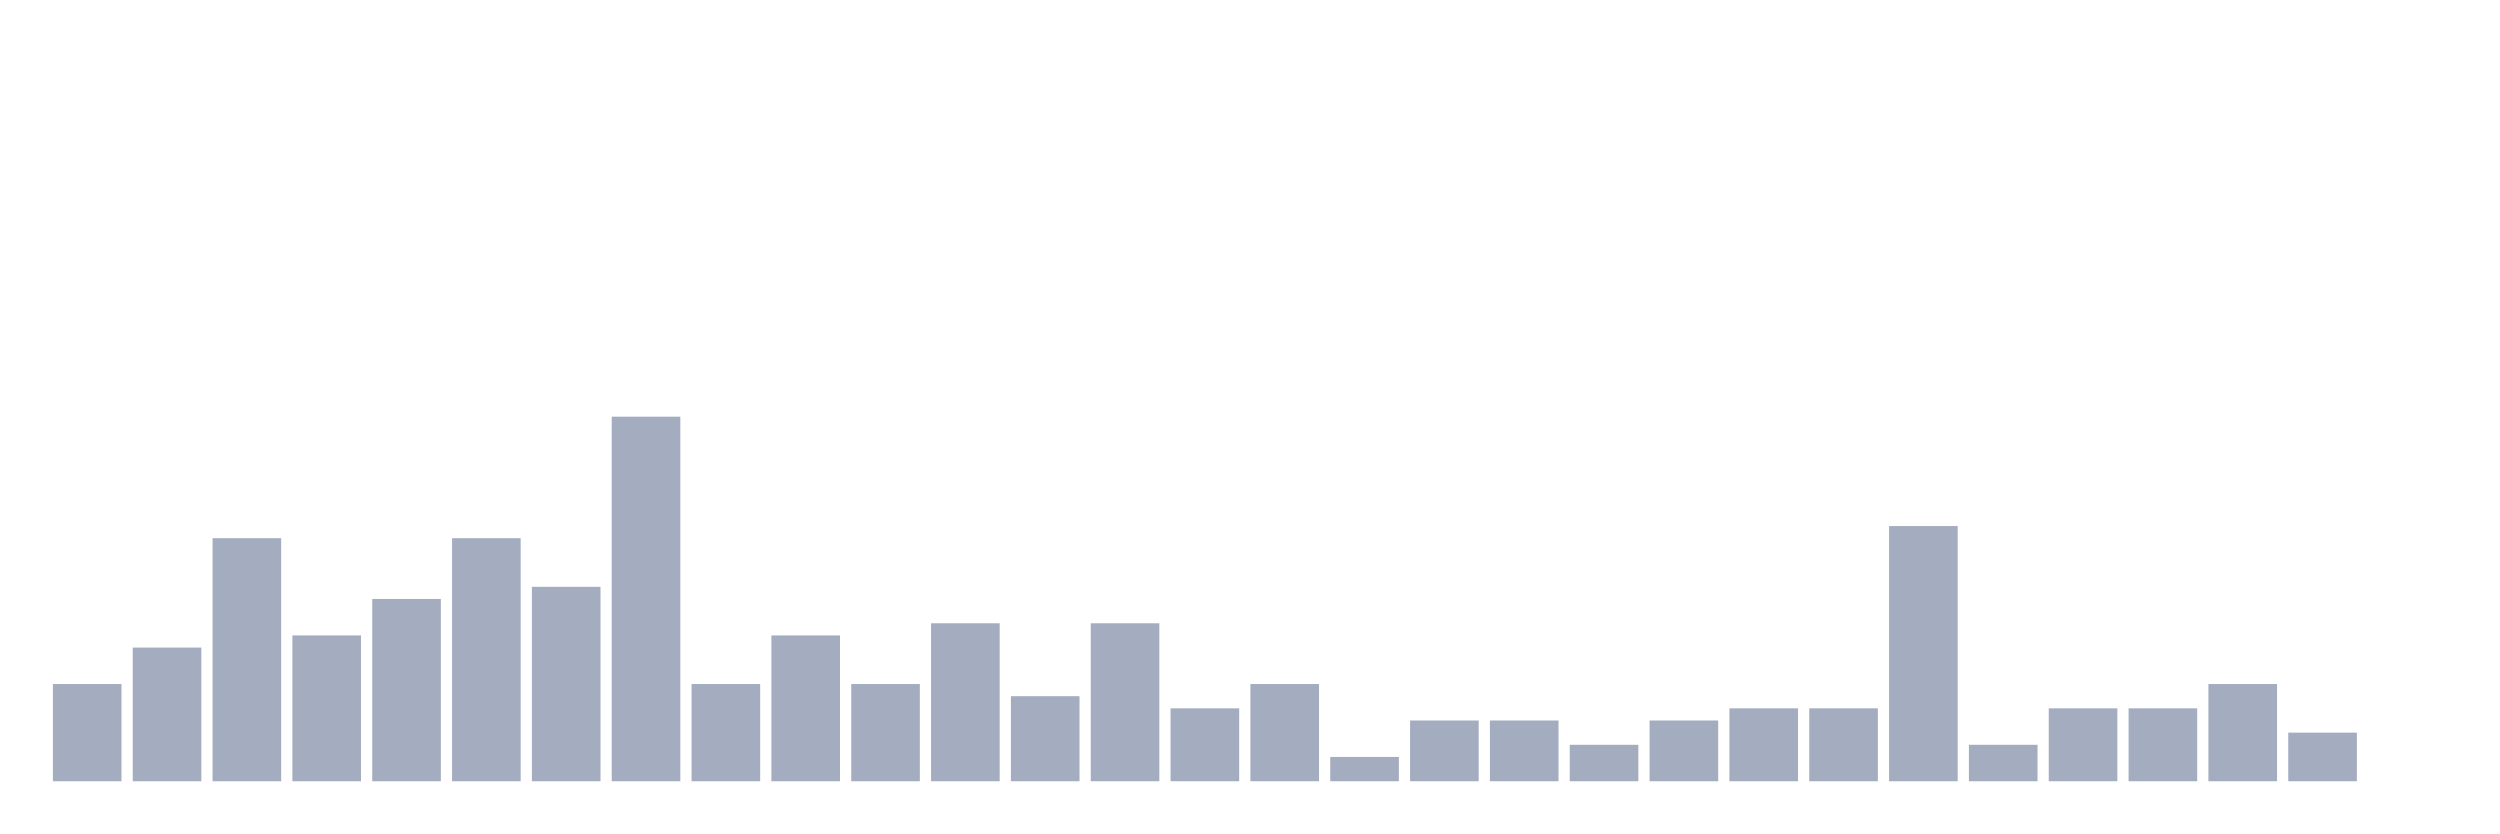
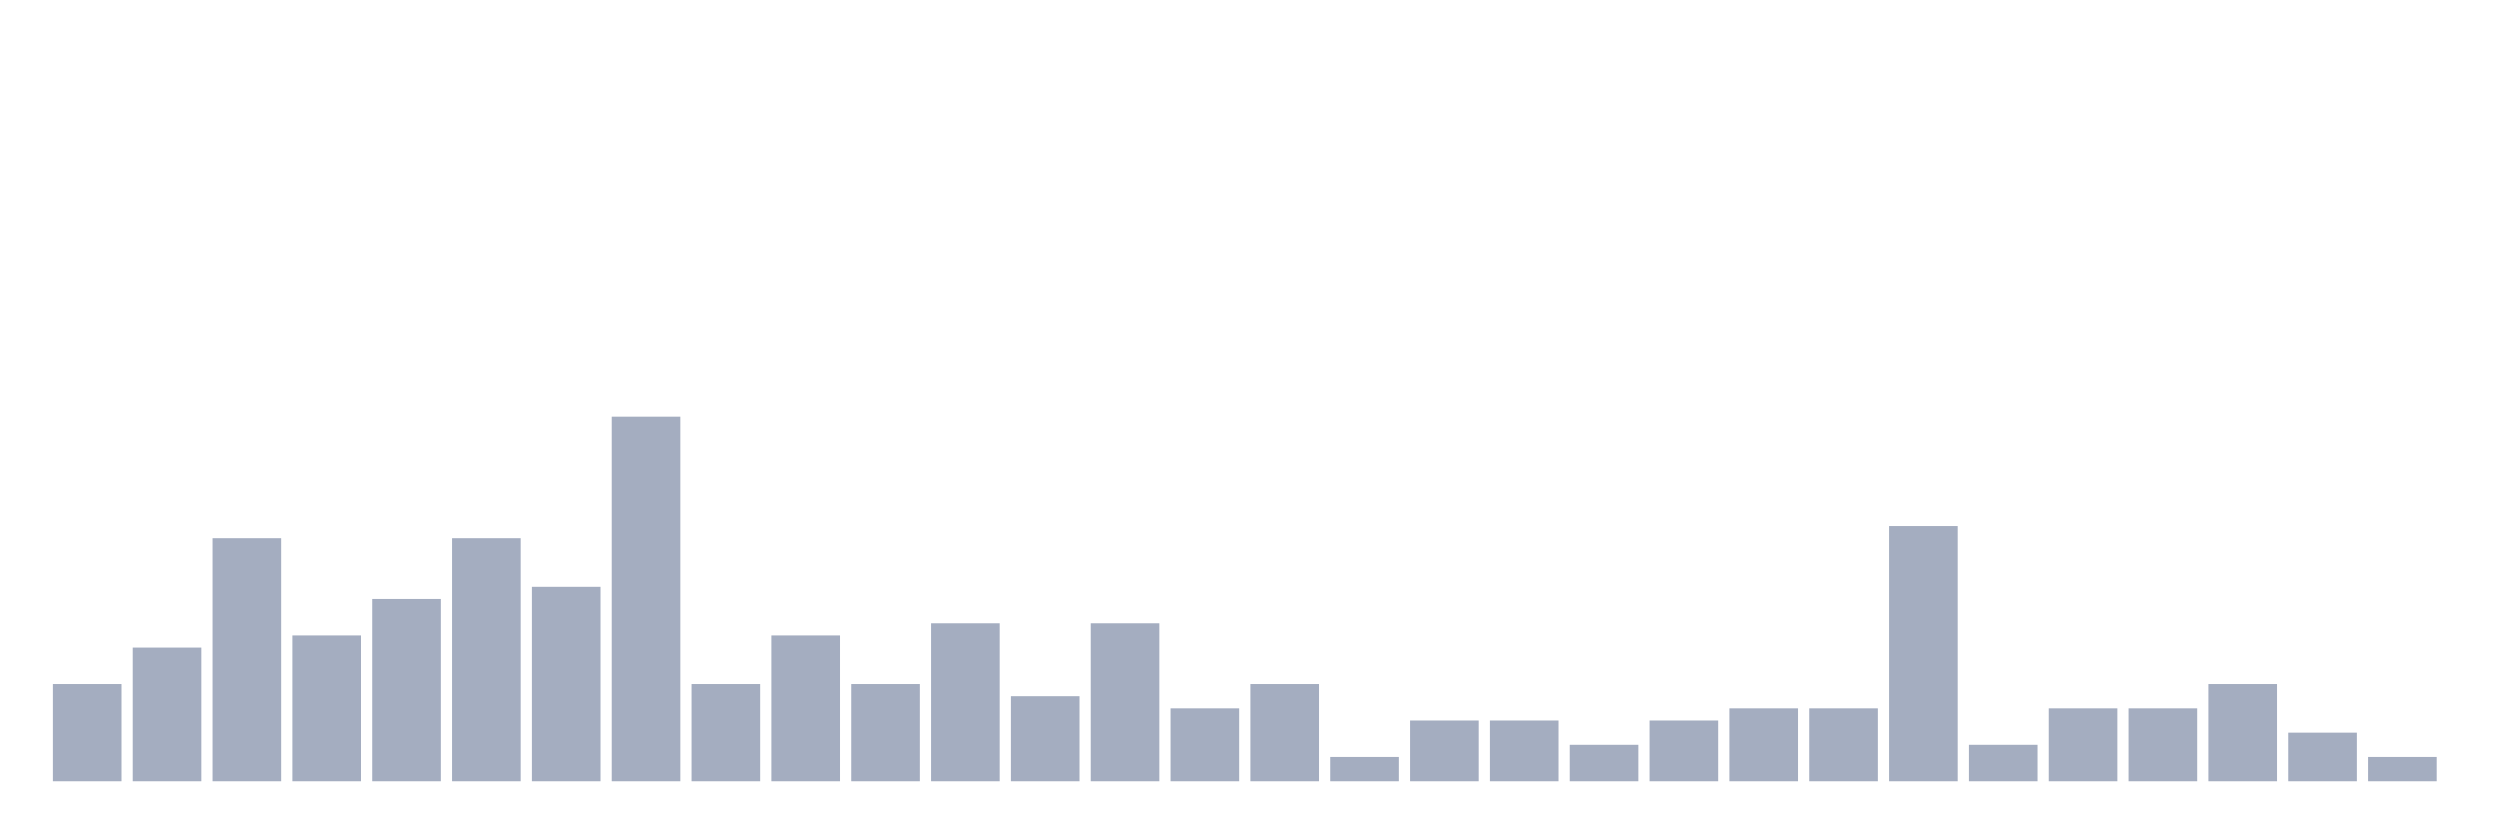
<svg xmlns="http://www.w3.org/2000/svg" viewBox="0 0 480 160">
  <g transform="translate(10,10)">
    <rect class="bar" x="0.153" width="13.175" y="121.333" height="18.667" fill="rgb(164,173,192)" />
    <rect class="bar" x="15.482" width="13.175" y="114.333" height="25.667" fill="rgb(164,173,192)" />
    <rect class="bar" x="30.81" width="13.175" y="93.333" height="46.667" fill="rgb(164,173,192)" />
    <rect class="bar" x="46.138" width="13.175" y="112" height="28" fill="rgb(164,173,192)" />
    <rect class="bar" x="61.466" width="13.175" y="105" height="35" fill="rgb(164,173,192)" />
    <rect class="bar" x="76.794" width="13.175" y="93.333" height="46.667" fill="rgb(164,173,192)" />
    <rect class="bar" x="92.123" width="13.175" y="102.667" height="37.333" fill="rgb(164,173,192)" />
    <rect class="bar" x="107.451" width="13.175" y="70" height="70" fill="rgb(164,173,192)" />
    <rect class="bar" x="122.779" width="13.175" y="121.333" height="18.667" fill="rgb(164,173,192)" />
    <rect class="bar" x="138.107" width="13.175" y="112" height="28" fill="rgb(164,173,192)" />
    <rect class="bar" x="153.436" width="13.175" y="121.333" height="18.667" fill="rgb(164,173,192)" />
    <rect class="bar" x="168.764" width="13.175" y="109.667" height="30.333" fill="rgb(164,173,192)" />
    <rect class="bar" x="184.092" width="13.175" y="123.667" height="16.333" fill="rgb(164,173,192)" />
    <rect class="bar" x="199.42" width="13.175" y="109.667" height="30.333" fill="rgb(164,173,192)" />
    <rect class="bar" x="214.748" width="13.175" y="126" height="14" fill="rgb(164,173,192)" />
    <rect class="bar" x="230.077" width="13.175" y="121.333" height="18.667" fill="rgb(164,173,192)" />
    <rect class="bar" x="245.405" width="13.175" y="135.333" height="4.667" fill="rgb(164,173,192)" />
    <rect class="bar" x="260.733" width="13.175" y="128.333" height="11.667" fill="rgb(164,173,192)" />
    <rect class="bar" x="276.061" width="13.175" y="128.333" height="11.667" fill="rgb(164,173,192)" />
    <rect class="bar" x="291.39" width="13.175" y="133" height="7" fill="rgb(164,173,192)" />
    <rect class="bar" x="306.718" width="13.175" y="128.333" height="11.667" fill="rgb(164,173,192)" />
    <rect class="bar" x="322.046" width="13.175" y="126" height="14" fill="rgb(164,173,192)" />
    <rect class="bar" x="337.374" width="13.175" y="126" height="14" fill="rgb(164,173,192)" />
    <rect class="bar" x="352.702" width="13.175" y="91" height="49" fill="rgb(164,173,192)" />
    <rect class="bar" x="368.031" width="13.175" y="133" height="7" fill="rgb(164,173,192)" />
    <rect class="bar" x="383.359" width="13.175" y="126" height="14" fill="rgb(164,173,192)" />
    <rect class="bar" x="398.687" width="13.175" y="126" height="14" fill="rgb(164,173,192)" />
    <rect class="bar" x="414.015" width="13.175" y="121.333" height="18.667" fill="rgb(164,173,192)" />
    <rect class="bar" x="429.344" width="13.175" y="130.667" height="9.333" fill="rgb(164,173,192)" />
-     <rect class="bar" x="444.672" width="13.175" y="140" height="0" fill="rgb(164,173,192)" />
+     <rect class="bar" x="444.672" width="13.175" y="135.333" height="4.667" fill="rgb(164,173,192)" />
  </g>
</svg>
